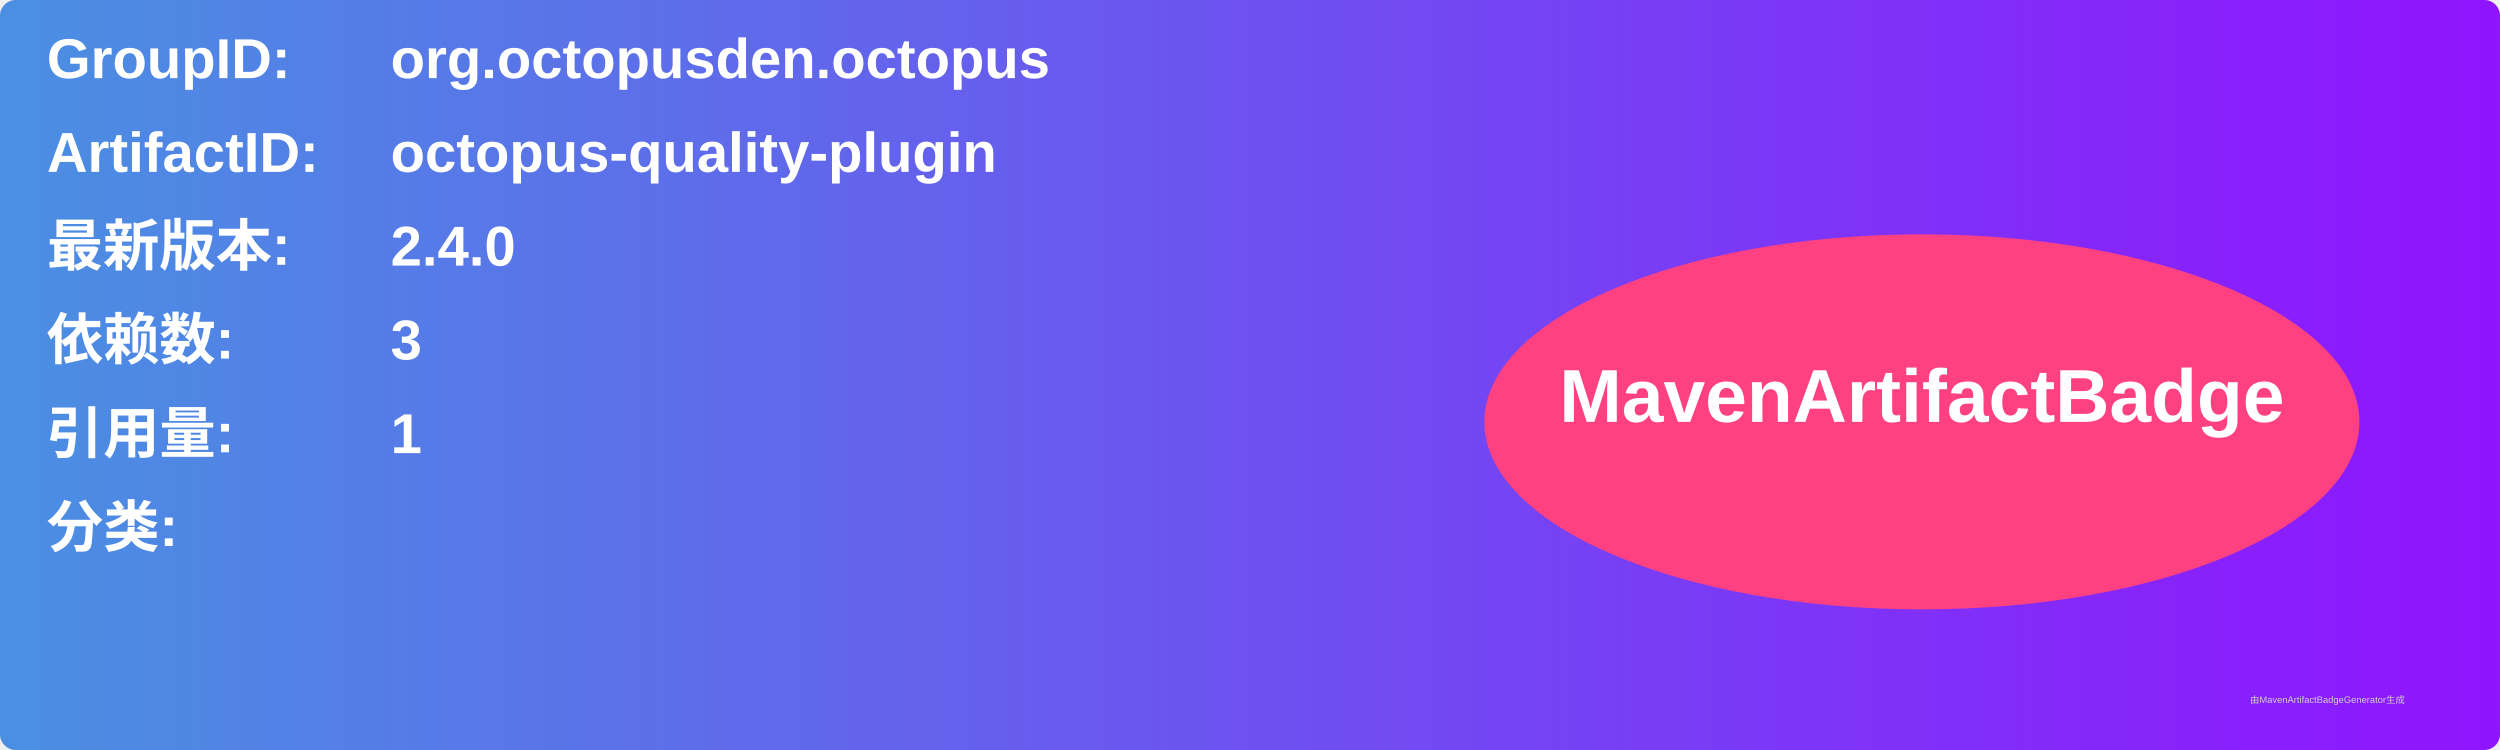
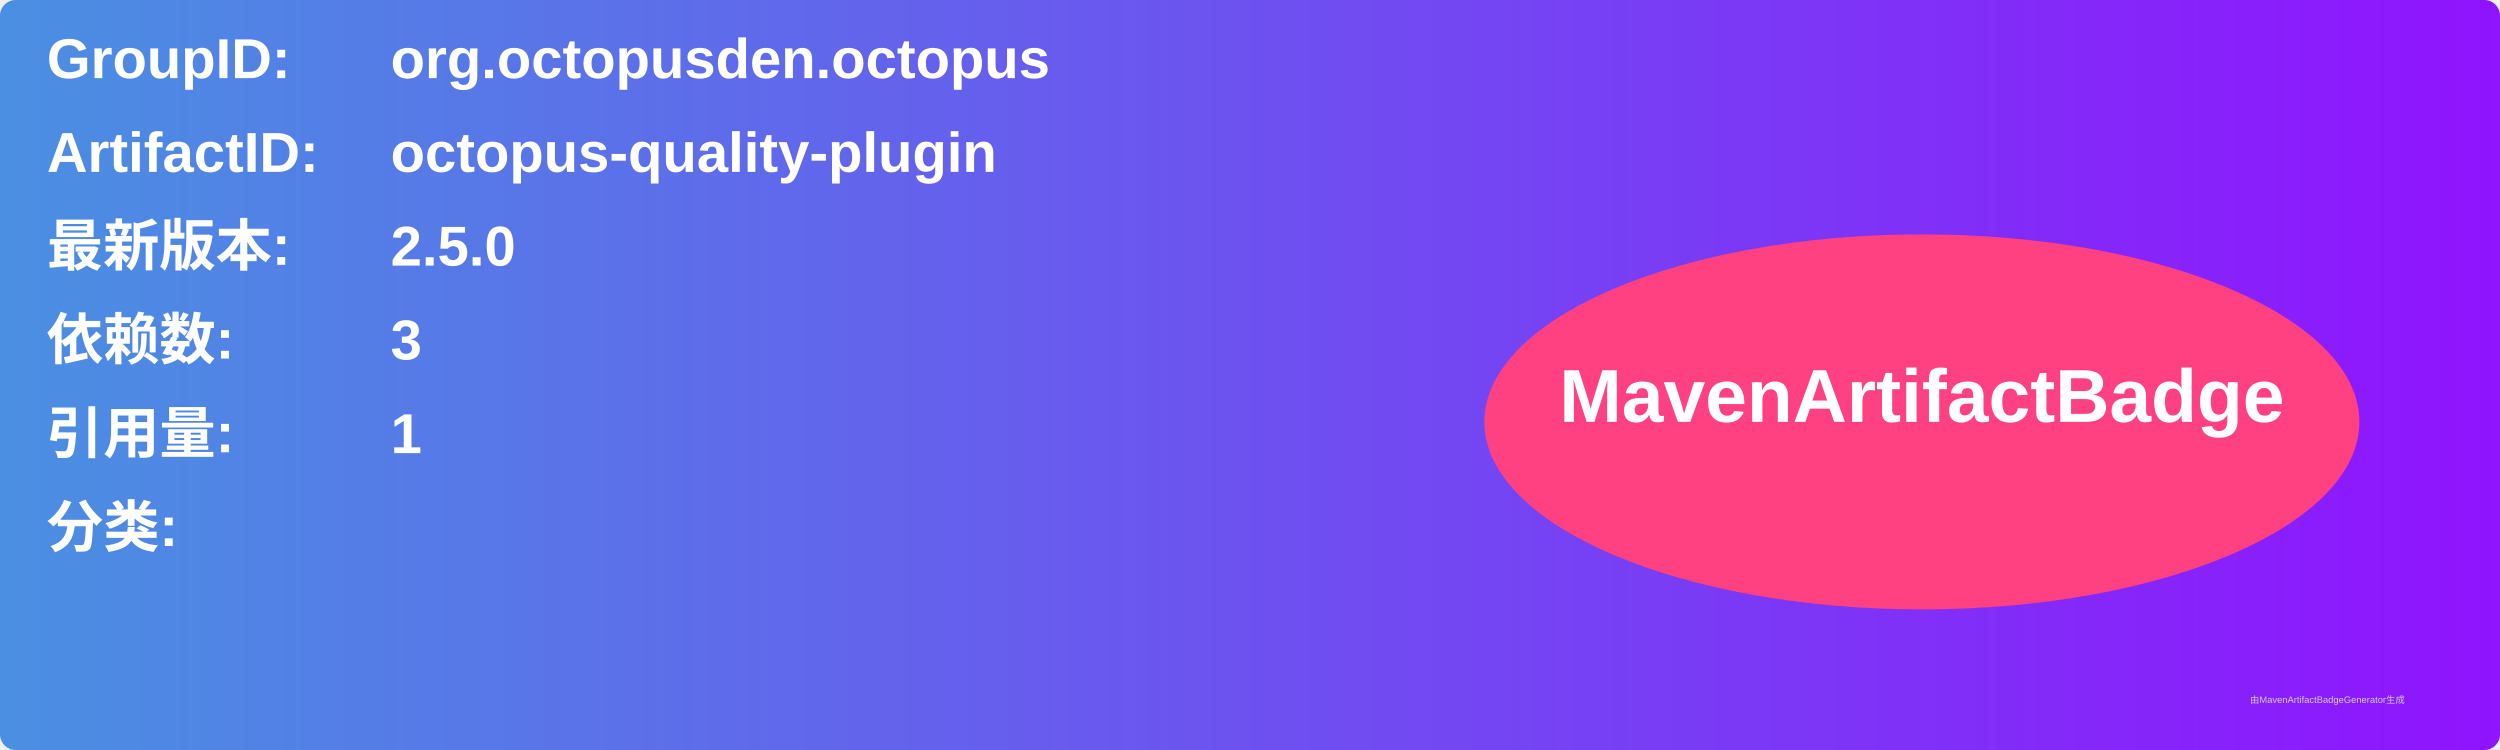
<svg xmlns="http://www.w3.org/2000/svg" width="800" height="240" viewBox="0 0 800 240">
  <linearGradient id="grad" x1="0%" y1="0%" x2="100%" y2="0%">
    <stop offset="0%" stop-color="#4a90e2" />
    <stop offset="100%" stop-color="#9013fe" />
  </linearGradient>
  <rect width="100%" height="100%" rx="5" ry="5" fill="url(#grad)" />
  <g transform="translate(15, 15)">
    <text x="0" y="10" font-family="Arial" font-size="18" fill="white" font-weight="bold" width="260">GroupID:</text>
    <text x="110" y="10" font-family="Arial" font-size="18" fill="white" font-weight="bold" width="460">org.octopusden.octopus</text>
    <text x="0" y="40" font-family="Arial" font-size="18" fill="white" font-weight="bold" width="260">ArtifactID:</text>
    <text x="110" y="40" font-family="Arial" font-size="18" fill="white" font-weight="bold" width="460">octopus-quality-plugin</text>
    <text x="0" y="70" font-family="Arial" font-size="18" fill="white" font-weight="bold">最新版本:</text>
    <text x="110" y="70" font-family="Arial" font-size="18" fill="white" font-weight="bold">
-       <tspan font-weight="bold">2.4.0</tspan>
+       <tspan font-weight="bold">2.5.0</tspan>
    </text>
    <text x="0" y="100" font-family="Arial" font-size="18" fill="white" font-weight="bold">依赖数: </text>
    <text x="110" y="100" font-family="Arial" font-size="18" fill="white">
      <tspan font-weight="bold">3</tspan>
    </text>
    <text x="0" y="130" font-family="Arial" font-size="18" fill="white" font-weight="bold">引用量: </text>
    <text x="110" y="130" font-family="Arial" font-size="18" fill="white">
      <tspan font-weight="bold">1</tspan>
    </text>
    <text x="0" y="160" font-family="Arial" font-size="18" fill="white" font-weight="bold">分类:</text>
    <text x="10" y="190" font-family="Arial" font-size="10" fill="white">
      <tspan font-weight="bold" />
    </text>
    <ellipse cx="600" cy="120" rx="140" ry="60" fill="#ff4081" />
    <text x="600" y="120" text-anchor="middle" font-family="Arial" font-size="24" fill="white" font-weight="bold">MavenArtifactBadge</text>
  </g>
  <text x="720" y="225" font-family="Arial" font-size="3" fill="#d0d0d0">由MavenArtifactBadgeGenerator生成</text>
</svg>
